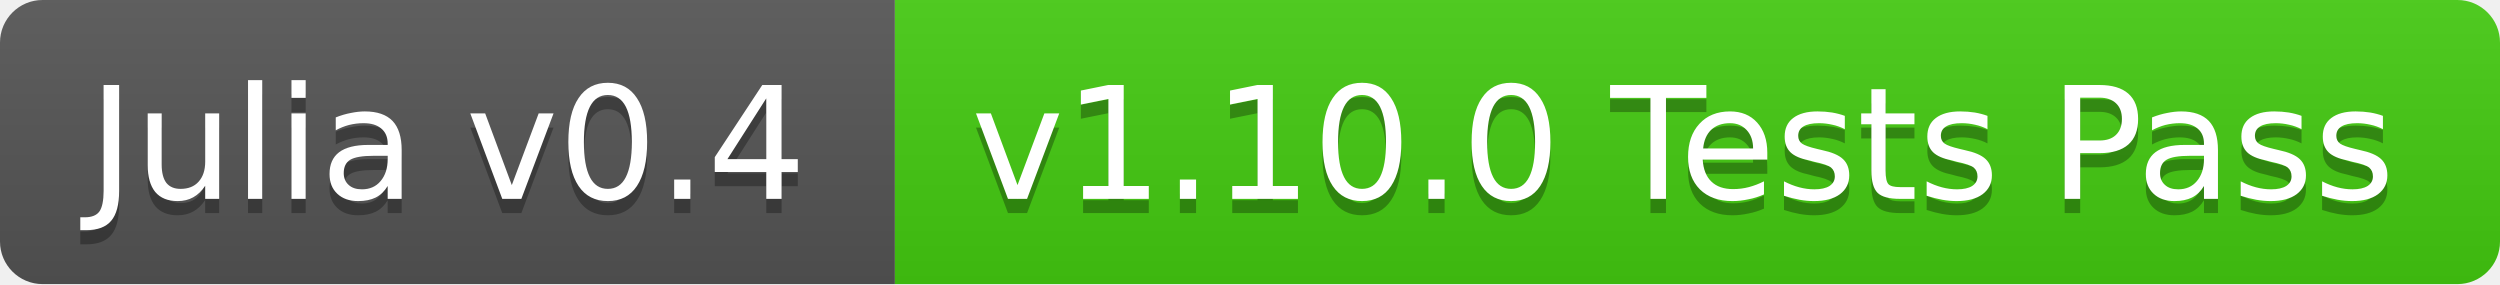
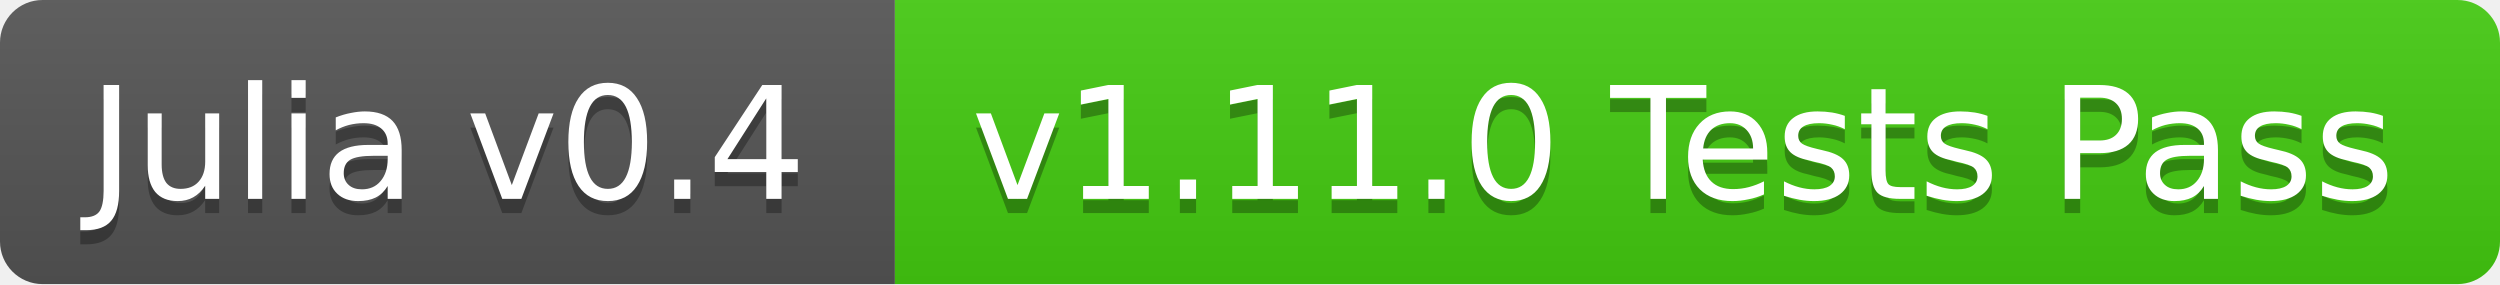
<svg xmlns="http://www.w3.org/2000/svg" width="176" height="20">
  <linearGradient id="b" x2="0" y2="100%">
    <stop offset="0" stop-color="#bbb" stop-opacity=".1" />
    <stop offset="1" stop-opacity=".1" />
  </linearGradient>
  <clipPath id="a">
    <rect width="176" height="20" rx="3" fill="#fff" />
  </clipPath>
  <g clip-path="url(#a)">
    <path fill="#555" d="M0 0h63v20H0z" />
    <path fill="#4c1" d="M63 0h113v20H63z" />
    <path fill="url(#b)" d="M0 0h176v20H0z" />
  </g>
  <g fill="#fff" text-anchor="middle" font-family="DejaVu Sans,Verdana,Geneva,sans-serif" font-size="11">
    <text x="31.5" y="15" fill="#010101" fill-opacity=".3">Julia v0.4</text>
    <text x="31.5" y="14">Julia v0.4</text>
-     <text x="118.5" y="15" fill="#010101" fill-opacity=".3">v1.10.0 Tests Pass</text>
-     <text x="118.5" y="14">v1.10.0 Tests Pass</text>
+     <text x="118.5" y="15" fill="#010101" fill-opacity=".3">v1.11.0 Tests Pass</text>
+     <text x="118.5" y="14">v1.11.0 Tests Pass</text>
  </g>
</svg>
